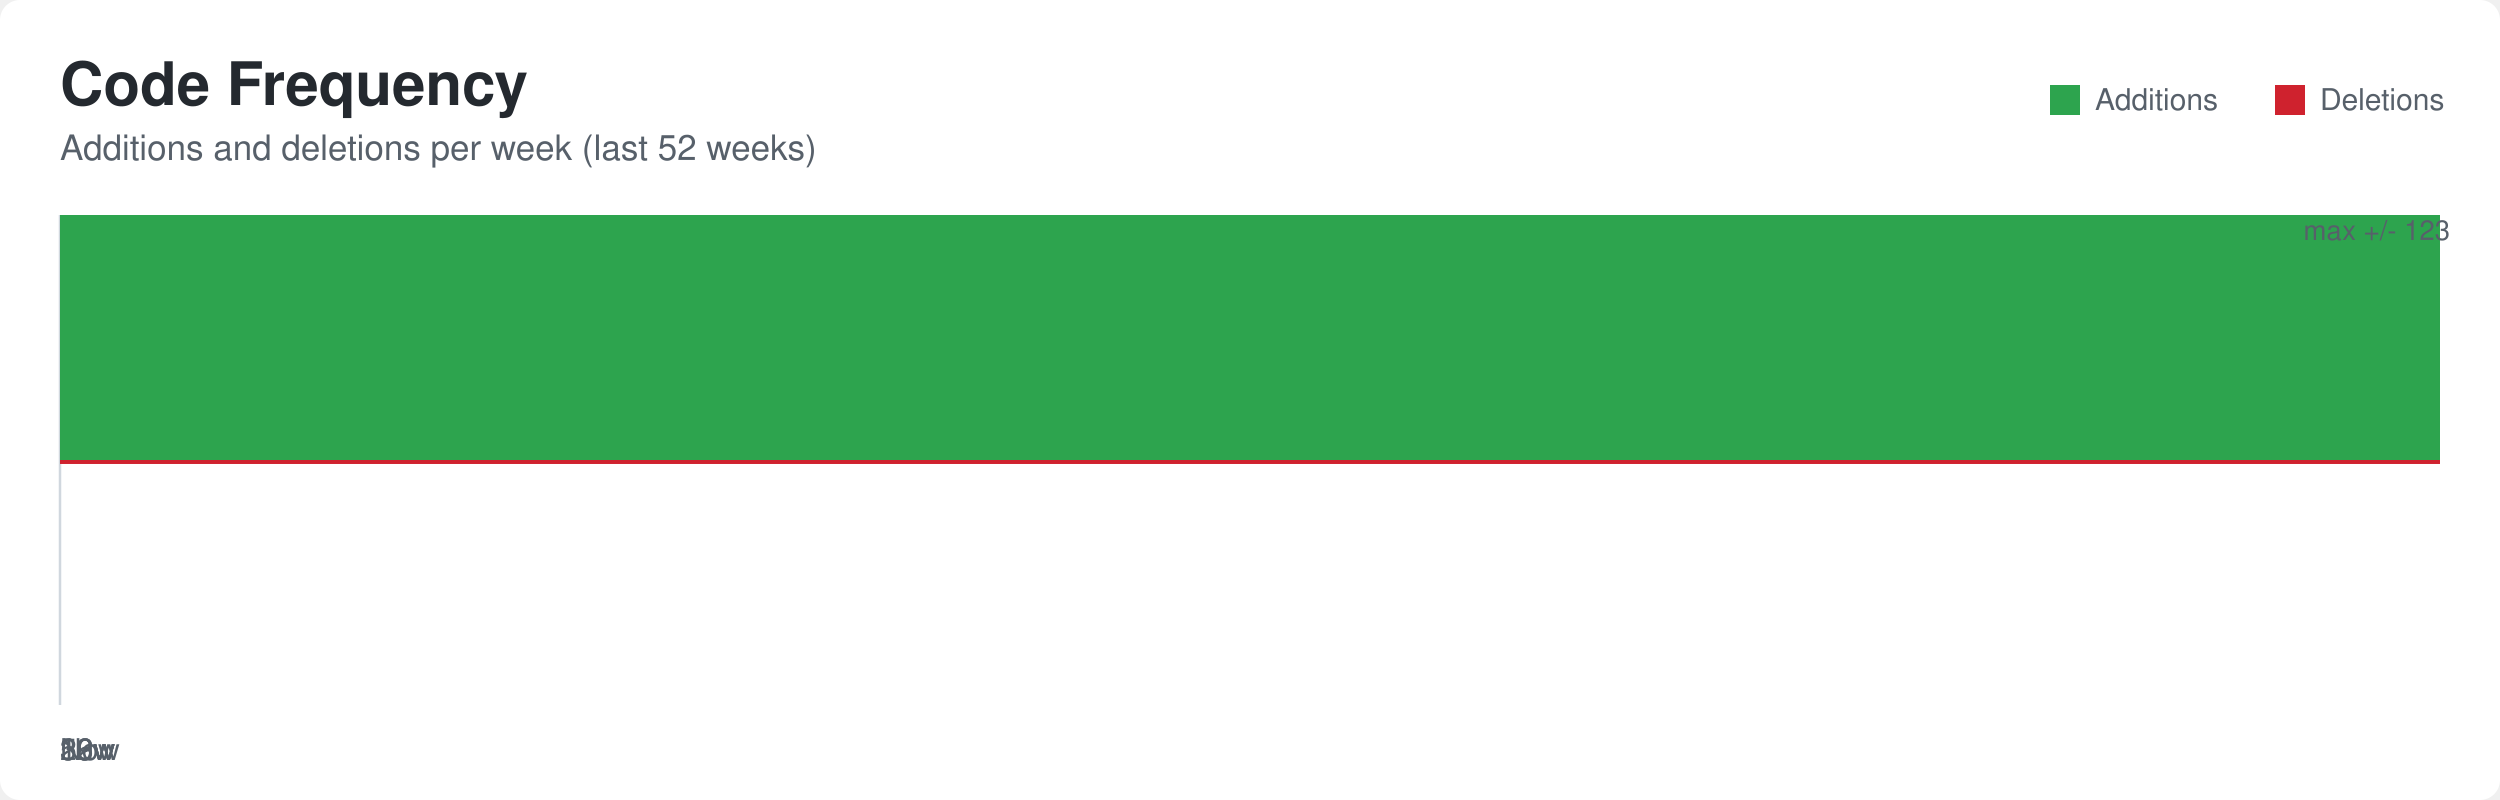
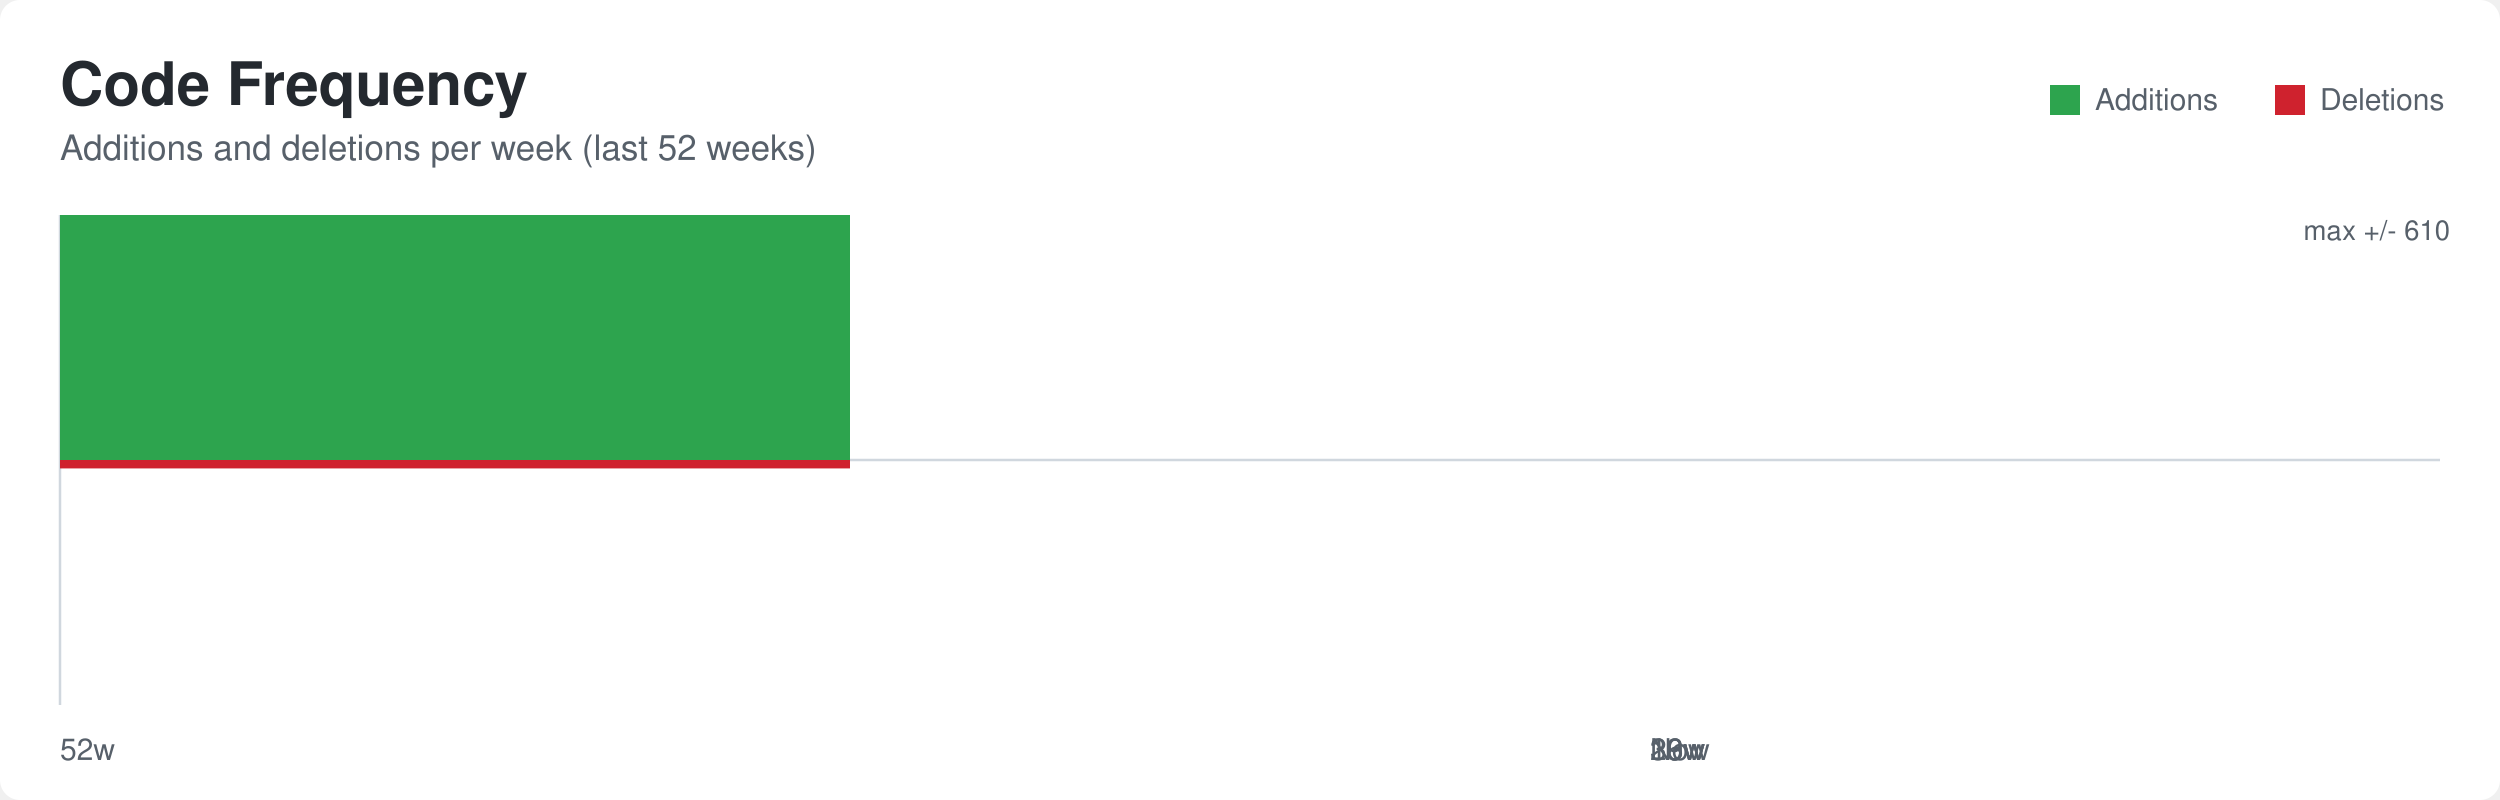
<svg xmlns="http://www.w3.org/2000/svg" width="1000" height="320" role="img" aria-labelledby="title desc">
  <defs>
    <style>
      .bg { fill: #ffffff; }
      .title { font: 600 24px -apple-system, BlinkMacSystemFont, Segoe UI, Helvetica, Arial, sans-serif; fill: #24292f; }
      .subtitle { font: 400 14px -apple-system, BlinkMacSystemFont, Segoe UI, Helvetica, Arial, sans-serif; fill: #57606a; }
      .axis { stroke: #d0d7de; stroke-width: 1; }
      .label { font: 400 12px -apple-system, BlinkMacSystemFont, Segoe UI, Helvetica, Arial, sans-serif; fill: #57606a; }
      .value { font: 500 11px -apple-system, BlinkMacSystemFont, Segoe UI, Helvetica, Arial, sans-serif; fill: #57606a; }
    </style>
  </defs>
  <rect class="bg" x="0" y="0" width="1000" height="320" rx="8" />
  <text class="title" x="24" y="42">Code Frequency</text>
  <text class="subtitle" x="24" y="64">Additions and deletions per week (last 52 weeks)</text>
  <line class="axis" x1="24" y1="184.0" x2="976" y2="184.0" />
  <line class="axis" x1="24" y1="86" x2="24" y2="282" />
-   <rect x="24.00" y="86.00" width="952.00" height="98.00" fill="#2da44e" />
-   <rect x="24.00" y="184.00" width="952.00" height="1.59" fill="#cf222e" />
+   <rect x="24.00" y="86.00" width="316.00" height="98.00" fill="#2da44e" />
+   <rect x="24.00" y="184.00" width="316.00" height="3.37" fill="#cf222e" />
  <rect x="820" y="34" width="12" height="12" fill="#2da44e" />
  <text class="label" x="838" y="44">Additions</text>
  <rect x="910" y="34" width="12" height="12" fill="#cf222e" />
  <text class="label" x="928" y="44">Deletions</text>
  <text class="label" x="24.00" y="304">52w</text>
-   <text class="label" x="24.00" y="304">39w</text>
-   <text class="label" x="24.00" y="304">26w</text>
-   <text class="label" x="24.00" y="304">13w</text>
-   <text class="label" x="24.00" y="304">Now</text>
-   <text class="value" x="980" y="96" text-anchor="end">max +/- 123</text>
+   <text class="label" x="660.00" y="304">39w</text>
+   <text class="label" x="660.00" y="304">26w</text>
+   <text class="label" x="660.00" y="304">13w</text>
+   <text class="label" x="660.00" y="304">Now</text>
+   <text class="value" x="980" y="96" text-anchor="end">max +/- 610</text>
</svg>
